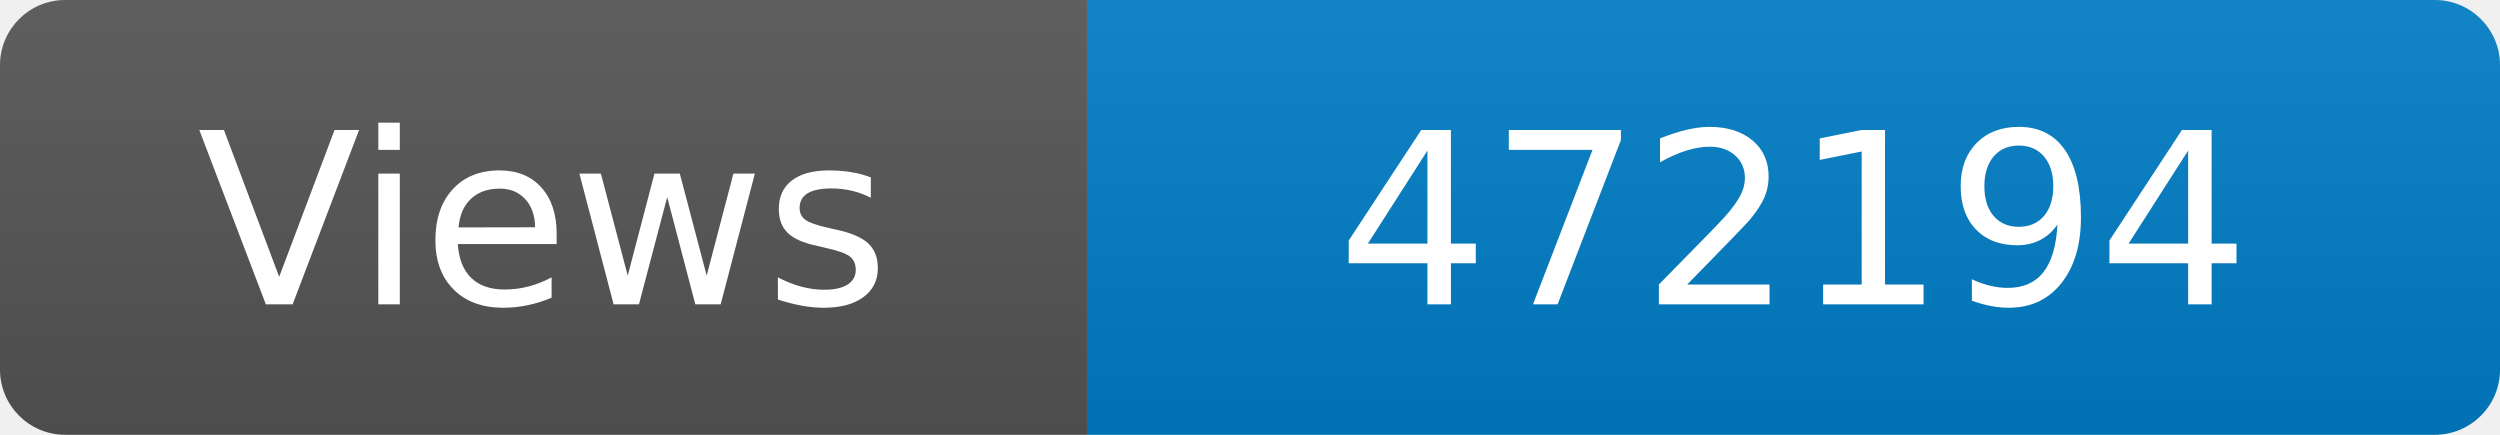
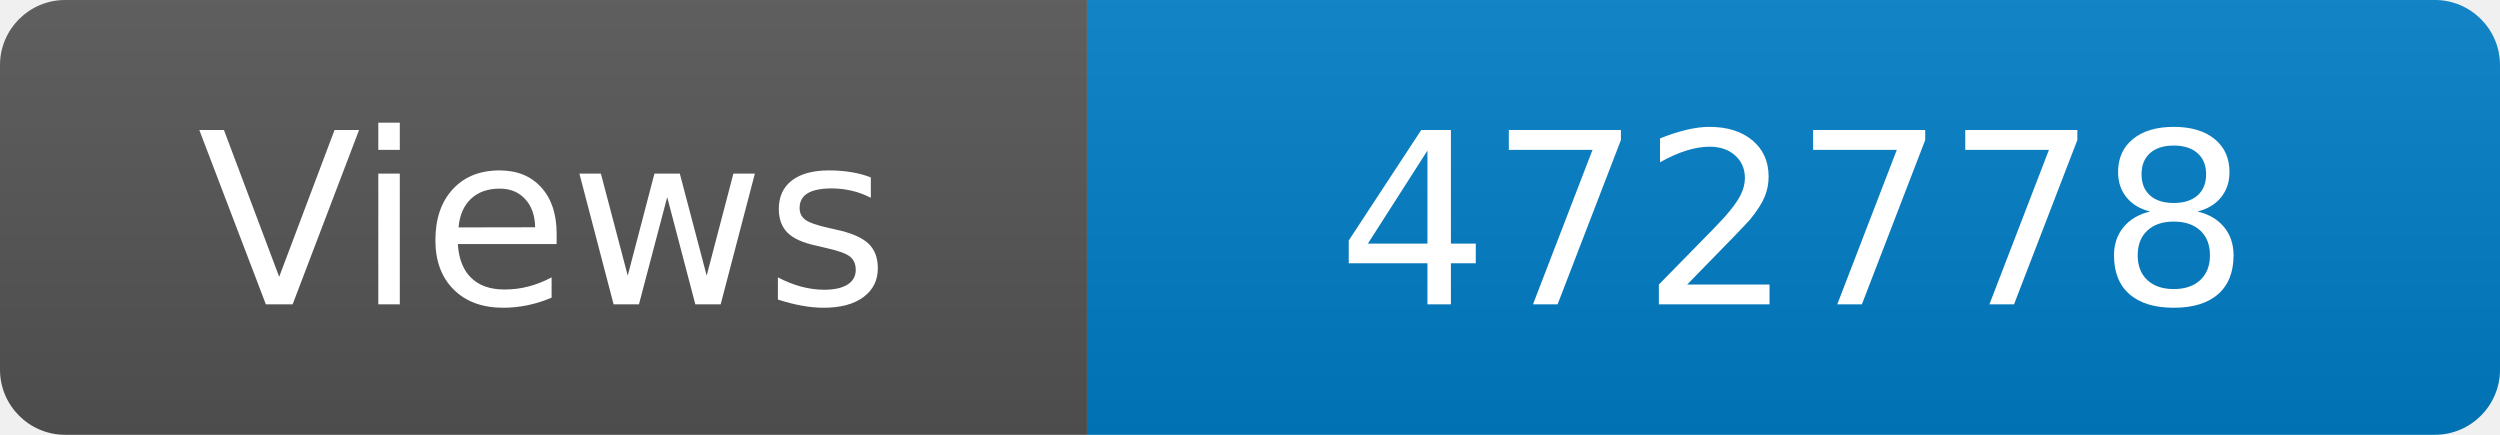
<svg xmlns="http://www.w3.org/2000/svg" width="115" height="20" role="img" aria-label="Maintained?: yes">
  <linearGradient id="s" x2="0" y2="100%">
    <stop offset="0" stop-color="#bbb" stop-opacity=".1" />
    <stop offset="1" stop-opacity=".1" />
  </linearGradient>
  <clipPath id="r">
    <rect width="115" height="20" rx="3" fill="#fff" />
  </clipPath>
  <g clip-path="url(#r)">
    <rect width="50" height="20" fill="#555" />
    <rect x="50" width="160" height="20" fill="#007ec6" />
    <rect width="115" height="20" fill="url(#s)" />
  </g>
  <g fill="#fff" text-anchor="middle" font-family="Verdana,Geneva,DejaVu Sans,sans-serif" font-size="110">
    <text x="250" y="140" transform="scale(.1)" fill="#fff">Views</text>
-     <text x="825" y="140" transform="scale(.1)" fill="#fff">472194</text>
+     <text x="825" y="140" transform="scale(.1)" fill="#fff">472778</text>
  </g>
</svg>
